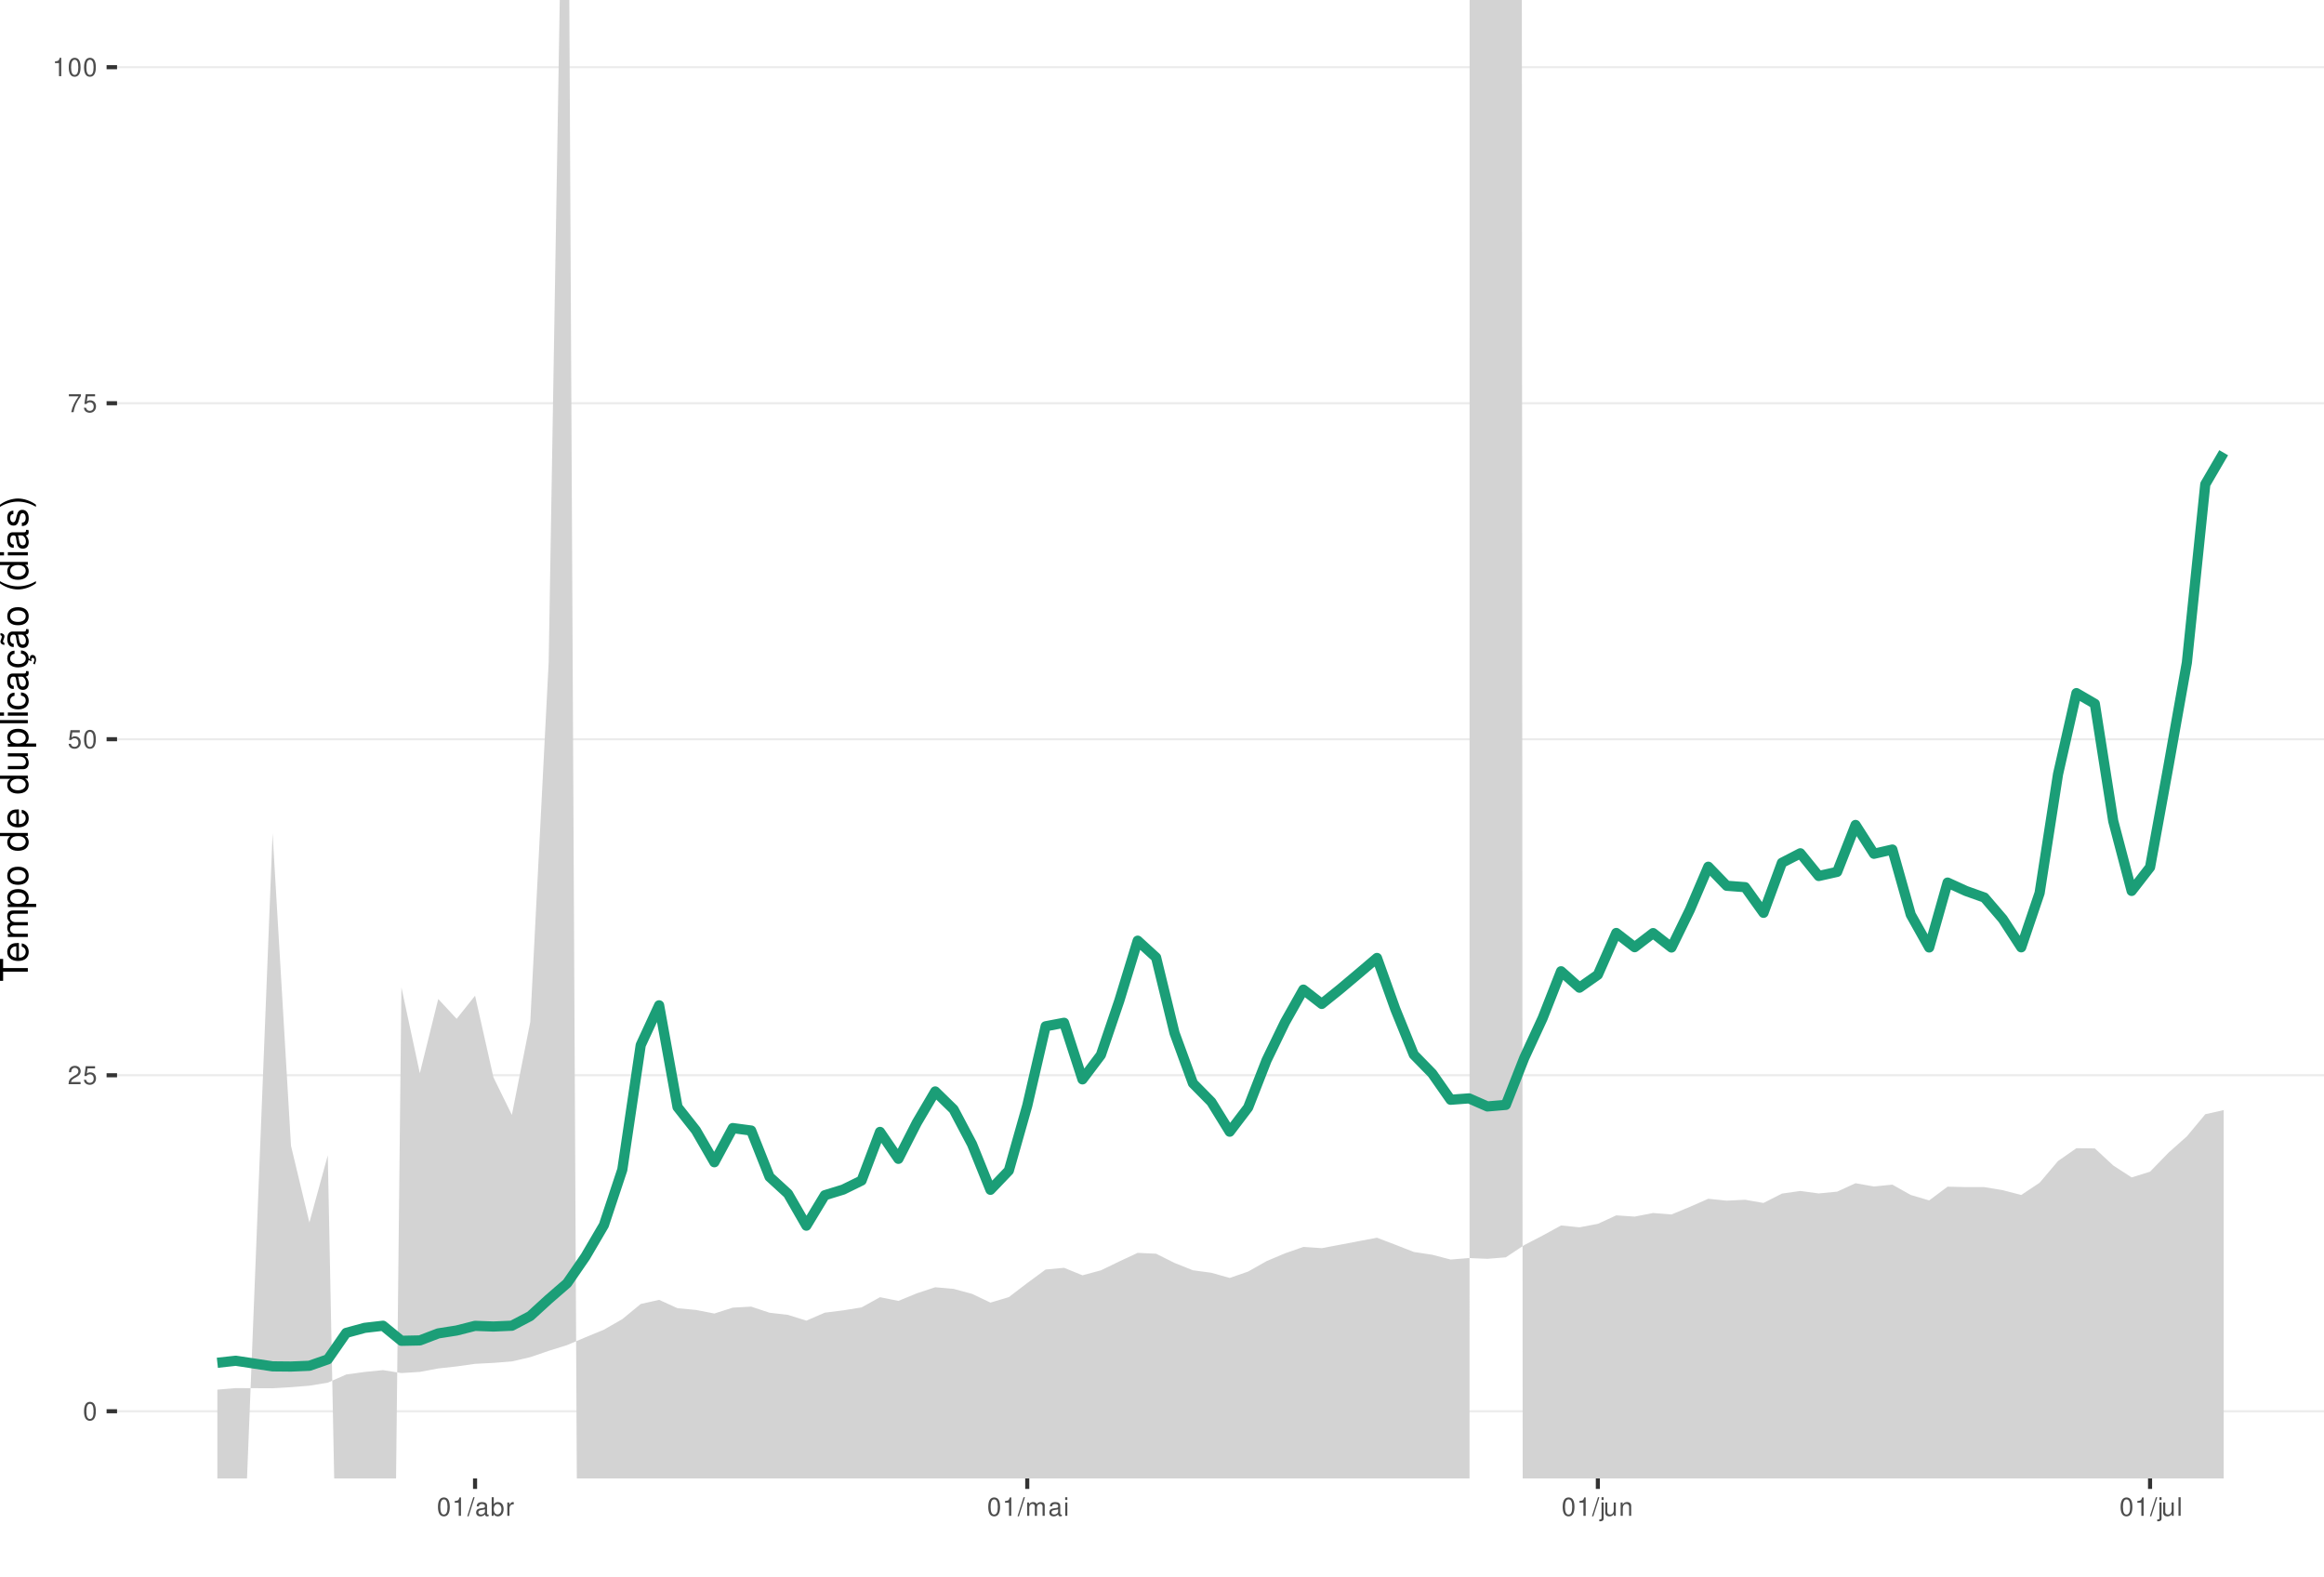
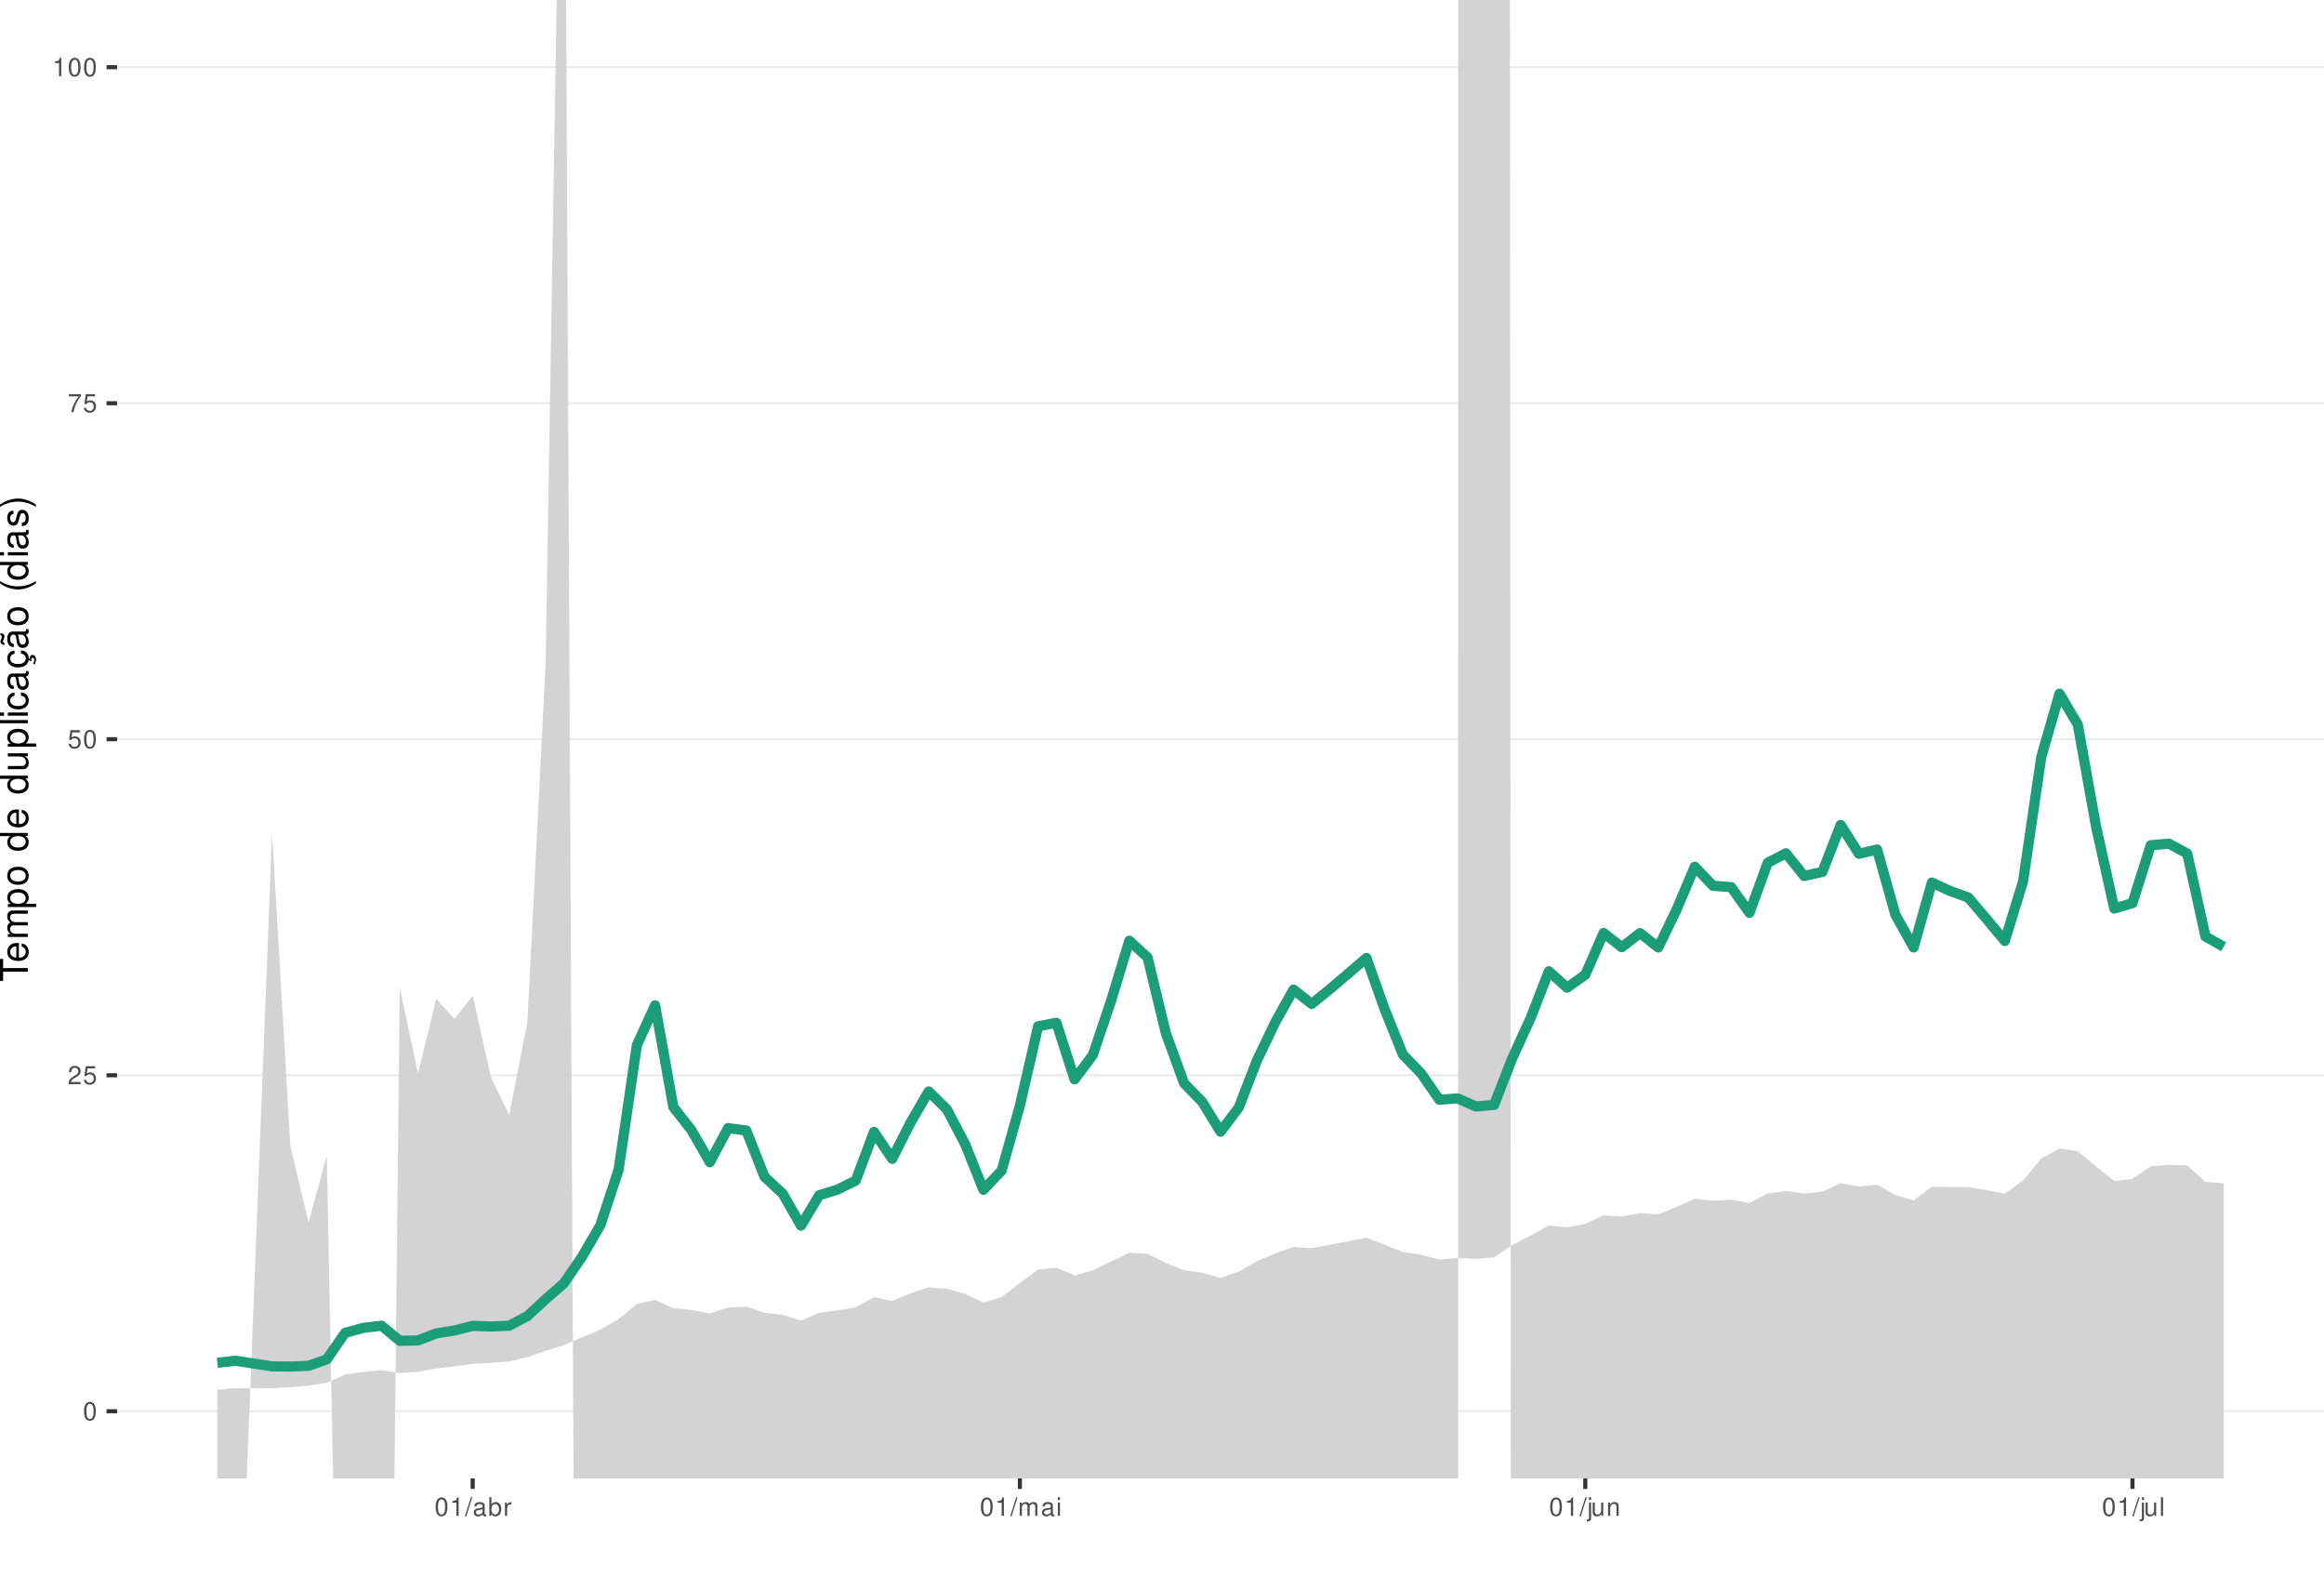
<svg xmlns="http://www.w3.org/2000/svg" xmlns:xlink="http://www.w3.org/1999/xlink" width="609pt" height="413pt" viewBox="0 0 609 413" version="1.1">
  <defs>
    <g>
      <symbol overflow="visible" id="glyph0-0">
        <path style="stroke:none;" d="" />
      </symbol>
      <symbol overflow="visible" id="glyph0-1">
        <path style="stroke:none;" d="M 1.828 -4.812 C 1.391 -4.812 0.984 -4.609 0.75 -4.281 C 0.438 -3.859 0.281 -3.219 0.281 -2.328 C 0.281 -0.703 0.812 0.156 1.828 0.156 C 2.828 0.156 3.375 -0.703 3.375 -2.297 C 3.375 -3.219 3.234 -3.844 2.922 -4.281 C 2.672 -4.625 2.281 -4.812 1.828 -4.812 Z M 1.828 -4.297 C 2.469 -4.297 2.781 -3.641 2.781 -2.344 C 2.781 -0.969 2.469 -0.328 1.812 -0.328 C 1.203 -0.328 0.891 -1 0.891 -2.328 C 0.891 -3.641 1.203 -4.297 1.828 -4.297 Z M 1.828 -4.297 " />
      </symbol>
      <symbol overflow="visible" id="glyph0-2">
        <path style="stroke:none;" d="M 3.375 -0.578 L 0.891 -0.578 C 0.938 -0.984 1.156 -1.234 1.734 -1.578 L 2.406 -1.953 C 3.062 -2.328 3.406 -2.812 3.406 -3.406 C 3.406 -3.812 3.234 -4.188 2.969 -4.438 C 2.688 -4.688 2.344 -4.812 1.891 -4.812 C 1.297 -4.812 0.844 -4.594 0.578 -4.188 C 0.422 -3.938 0.344 -3.641 0.328 -3.141 L 0.922 -3.141 C 0.938 -3.469 0.984 -3.672 1.062 -3.828 C 1.219 -4.125 1.516 -4.297 1.875 -4.297 C 2.406 -4.297 2.797 -3.906 2.797 -3.391 C 2.797 -3.016 2.578 -2.672 2.156 -2.438 L 1.547 -2.078 C 0.562 -1.516 0.281 -1.062 0.219 0 L 3.375 0 Z M 3.375 -0.578 " />
      </symbol>
      <symbol overflow="visible" id="glyph0-3">
        <path style="stroke:none;" d="M 3.172 -4.719 L 0.734 -4.719 L 0.375 -2.156 L 0.922 -2.156 C 1.188 -2.469 1.422 -2.594 1.797 -2.594 C 2.422 -2.594 2.812 -2.156 2.812 -1.453 C 2.812 -0.781 2.422 -0.359 1.781 -0.359 C 1.266 -0.359 0.953 -0.625 0.812 -1.156 L 0.234 -1.156 C 0.312 -0.766 0.375 -0.578 0.516 -0.406 C 0.781 -0.047 1.266 0.156 1.797 0.156 C 2.75 0.156 3.422 -0.547 3.422 -1.531 C 3.422 -2.469 2.797 -3.109 1.891 -3.109 C 1.562 -3.109 1.297 -3.016 1.016 -2.828 L 1.203 -4.141 L 3.172 -4.141 Z M 3.172 -4.719 " />
      </symbol>
      <symbol overflow="visible" id="glyph0-4">
        <path style="stroke:none;" d="M 3.469 -4.719 L 0.312 -4.719 L 0.312 -4.141 L 2.859 -4.141 C 1.734 -2.531 1.266 -1.547 0.922 0 L 1.547 0 C 1.797 -1.516 2.391 -2.812 3.469 -4.234 Z M 3.469 -4.719 " />
      </symbol>
      <symbol overflow="visible" id="glyph0-5">
        <path style="stroke:none;" d="M 1.719 -3.422 L 1.719 0 L 2.312 0 L 2.312 -4.812 L 1.922 -4.812 C 1.719 -4.078 1.578 -3.969 0.672 -3.859 L 0.672 -3.422 Z M 1.719 -3.422 " />
      </symbol>
      <symbol overflow="visible" id="glyph0-6">
        <path style="stroke:none;" d="M 1.531 -4.859 L -0.047 0.141 L 0.312 0.141 L 1.891 -4.859 Z M 1.531 -4.859 " />
      </symbol>
      <symbol overflow="visible" id="glyph0-7">
        <path style="stroke:none;" d="M 3.562 -0.328 C 3.5 -0.312 3.469 -0.312 3.438 -0.312 C 3.25 -0.312 3.141 -0.406 3.141 -0.578 L 3.141 -2.641 C 3.141 -3.25 2.688 -3.594 1.828 -3.594 C 1.312 -3.594 0.906 -3.438 0.672 -3.188 C 0.516 -3 0.453 -2.797 0.438 -2.453 L 0.984 -2.453 C 1.031 -2.875 1.297 -3.078 1.812 -3.078 C 2.312 -3.078 2.594 -2.891 2.594 -2.562 L 2.594 -2.406 C 2.578 -2.172 2.469 -2.078 2.016 -2.031 C 1.219 -1.922 1.109 -1.891 0.891 -1.812 C 0.484 -1.641 0.281 -1.328 0.281 -0.875 C 0.281 -0.25 0.719 0.156 1.422 0.156 C 1.859 0.156 2.219 0 2.609 -0.359 C 2.656 0 2.828 0.156 3.188 0.156 C 3.297 0.156 3.375 0.141 3.562 0.094 Z M 2.594 -1.094 C 2.594 -0.906 2.531 -0.797 2.375 -0.641 C 2.141 -0.438 1.875 -0.328 1.547 -0.328 C 1.109 -0.328 0.859 -0.547 0.859 -0.891 C 0.859 -1.266 1.094 -1.438 1.703 -1.531 C 2.297 -1.609 2.406 -1.641 2.594 -1.719 Z M 2.594 -1.094 " />
      </symbol>
      <symbol overflow="visible" id="glyph0-8">
        <path style="stroke:none;" d="M 0.359 -4.859 L 0.359 0 L 0.859 0 L 0.859 -0.453 C 1.125 -0.047 1.484 0.156 1.969 0.156 C 2.875 0.156 3.484 -0.594 3.484 -1.75 C 3.484 -2.891 2.922 -3.594 1.984 -3.594 C 1.516 -3.594 1.172 -3.406 0.906 -3.016 L 0.906 -4.859 Z M 1.891 -3.062 C 2.5 -3.062 2.906 -2.531 2.906 -1.703 C 2.906 -0.906 2.484 -0.359 1.891 -0.359 C 1.297 -0.359 0.906 -0.906 0.906 -1.719 C 0.906 -2.531 1.297 -3.062 1.891 -3.062 Z M 1.891 -3.062 " />
      </symbol>
      <symbol overflow="visible" id="glyph0-9">
        <path style="stroke:none;" d="M 0.453 -3.484 L 0.453 0 L 1.016 0 L 1.016 -1.812 C 1.031 -2.656 1.375 -3.016 2.141 -3 L 2.141 -3.562 C 2.047 -3.578 1.984 -3.594 1.922 -3.594 C 1.562 -3.594 1.297 -3.375 0.969 -2.859 L 0.969 -3.484 Z M 0.453 -3.484 " />
      </symbol>
      <symbol overflow="visible" id="glyph0-10">
        <path style="stroke:none;" d="M 0.469 -3.484 L 0.469 0 L 1.031 0 L 1.031 -2.188 C 1.031 -2.703 1.391 -3.109 1.844 -3.109 C 2.25 -3.109 2.484 -2.844 2.484 -2.406 L 2.484 0 L 3.047 0 L 3.047 -2.188 C 3.047 -2.703 3.422 -3.109 3.875 -3.109 C 4.266 -3.109 4.516 -2.844 4.516 -2.406 L 4.516 0 L 5.078 0 L 5.078 -2.609 C 5.078 -3.234 4.719 -3.594 4.062 -3.594 C 3.594 -3.594 3.312 -3.453 2.984 -3.062 C 2.781 -3.422 2.5 -3.594 2.047 -3.594 C 1.578 -3.594 1.266 -3.422 0.984 -3 L 0.984 -3.484 Z M 0.469 -3.484 " />
      </symbol>
      <symbol overflow="visible" id="glyph0-11">
        <path style="stroke:none;" d="M 1 -3.484 L 0.453 -3.484 L 0.453 0 L 1 0 Z M 1 -4.859 L 0.438 -4.859 L 0.438 -4.156 L 1 -4.156 Z M 1 -4.859 " />
      </symbol>
      <symbol overflow="visible" id="glyph0-12">
        <path style="stroke:none;" d="M 0.469 -3.484 L 0.469 0.5 C 0.469 0.859 0.359 0.969 0.016 0.969 C -0.031 0.969 -0.047 0.969 -0.125 0.953 L -0.125 1.438 C -0.047 1.438 -0.016 1.453 0.062 1.453 C 0.688 1.453 1.016 1.203 1.016 0.719 L 1.016 -3.484 Z M 1.016 -4.859 L 0.469 -4.859 L 0.469 -4.156 L 1.016 -4.156 Z M 1.016 -4.859 " />
      </symbol>
      <symbol overflow="visible" id="glyph0-13">
        <path style="stroke:none;" d="M 3.203 0 L 3.203 -3.484 L 2.656 -3.484 L 2.656 -1.516 C 2.656 -0.797 2.281 -0.328 1.703 -0.328 C 1.266 -0.328 0.984 -0.594 0.984 -1.016 L 0.984 -3.484 L 0.438 -3.484 L 0.438 -0.797 C 0.438 -0.219 0.859 0.156 1.547 0.156 C 2.062 0.156 2.391 -0.031 2.703 -0.484 L 2.703 0 Z M 3.203 0 " />
      </symbol>
      <symbol overflow="visible" id="glyph0-14">
        <path style="stroke:none;" d="M 0.469 -3.484 L 0.469 0 L 1.031 0 L 1.031 -1.922 C 1.031 -2.641 1.391 -3.109 1.969 -3.109 C 2.406 -3.109 2.688 -2.828 2.688 -2.422 L 2.688 0 L 3.234 0 L 3.234 -2.641 C 3.234 -3.219 2.812 -3.594 2.141 -3.594 C 1.625 -3.594 1.281 -3.391 0.984 -2.906 L 0.984 -3.484 Z M 0.469 -3.484 " />
      </symbol>
      <symbol overflow="visible" id="glyph0-15">
        <path style="stroke:none;" d="M 1.016 -4.859 L 0.453 -4.859 L 0.453 0 L 1.016 0 Z M 1.016 -4.859 " />
      </symbol>
      <symbol overflow="visible" id="glyph1-0">
        <path style="stroke:none;" d="" />
      </symbol>
      <symbol overflow="visible" id="glyph1-1">
        <path style="stroke:none;" d="M -6.469 -3.547 L -6.469 -5.938 L -7.297 -5.938 L -7.297 -0.203 L -6.469 -0.203 L -6.469 -2.609 L 0 -2.609 L 0 -3.547 Z M -6.469 -3.547 " />
      </symbol>
      <symbol overflow="visible" id="glyph1-2">
        <path style="stroke:none;" d="M -2.344 -5.125 C -3.141 -5.125 -3.625 -5.062 -4.016 -4.922 C -4.875 -4.578 -5.391 -3.781 -5.391 -2.797 C -5.391 -1.344 -4.281 -0.406 -2.547 -0.406 C -0.812 -0.406 0.234 -1.297 0.234 -2.781 C 0.234 -3.984 -0.453 -4.812 -1.594 -5.016 L -1.594 -4.188 C -0.906 -3.953 -0.547 -3.484 -0.547 -2.812 C -0.547 -2.281 -0.781 -1.828 -1.219 -1.547 C -1.516 -1.344 -1.812 -1.281 -2.344 -1.266 Z M -3.016 -1.297 C -3.984 -1.359 -4.625 -1.953 -4.625 -2.797 C -4.625 -3.641 -3.953 -4.234 -3.016 -4.234 Z M -3.016 -1.297 " />
      </symbol>
      <symbol overflow="visible" id="glyph1-3">
        <path style="stroke:none;" d="M -5.234 -0.703 L 0 -0.703 L 0 -1.547 L -3.297 -1.547 C -4.047 -1.547 -4.656 -2.094 -4.656 -2.766 C -4.656 -3.391 -4.281 -3.734 -3.609 -3.734 L 0 -3.734 L 0 -4.578 L -3.297 -4.578 C -4.047 -4.578 -4.656 -5.125 -4.656 -5.812 C -4.656 -6.422 -4.266 -6.781 -3.609 -6.781 L 0 -6.781 L 0 -7.625 L -3.938 -7.625 C -4.875 -7.625 -5.391 -7.078 -5.391 -6.094 C -5.391 -5.406 -5.188 -4.984 -4.594 -4.484 C -5.156 -4.188 -5.391 -3.766 -5.391 -3.078 C -5.391 -2.375 -5.125 -1.906 -4.5 -1.469 L -5.234 -1.469 Z M -5.234 -0.703 " />
      </symbol>
      <symbol overflow="visible" id="glyph1-4">
        <path style="stroke:none;" d="M 2.188 -0.547 L 2.188 -1.375 L -0.547 -1.375 C -0.016 -1.812 0.234 -2.312 0.234 -2.984 C 0.234 -4.344 -0.859 -5.234 -2.531 -5.234 C -4.297 -5.234 -5.391 -4.375 -5.391 -2.984 C -5.391 -2.266 -5.062 -1.703 -4.453 -1.312 L -5.234 -1.312 L -5.234 -0.547 Z M -4.609 -2.844 C -4.609 -3.766 -3.797 -4.359 -2.547 -4.359 C -1.359 -4.359 -0.547 -3.75 -0.547 -2.844 C -0.547 -1.953 -1.344 -1.375 -2.578 -1.375 C -3.812 -1.375 -4.609 -1.953 -4.609 -2.844 Z M -4.609 -2.844 " />
      </symbol>
      <symbol overflow="visible" id="glyph1-5">
        <path style="stroke:none;" d="M -5.391 -2.719 C -5.391 -1.234 -4.344 -0.359 -2.578 -0.359 C -0.812 -0.359 0.234 -1.234 0.234 -2.734 C 0.234 -4.203 -0.812 -5.094 -2.547 -5.094 C -4.359 -5.094 -5.391 -4.234 -5.391 -2.719 Z M -4.625 -2.734 C -4.625 -3.672 -3.844 -4.234 -2.547 -4.234 C -1.312 -4.234 -0.547 -3.656 -0.547 -2.734 C -0.547 -1.797 -1.312 -1.234 -2.578 -1.234 C -3.844 -1.234 -4.625 -1.797 -4.625 -2.734 Z M -4.625 -2.734 " />
      </symbol>
      <symbol overflow="visible" id="glyph1-6">
        <path style="stroke:none;" d="" />
      </symbol>
      <symbol overflow="visible" id="glyph1-7">
        <path style="stroke:none;" d="M -7.297 -4.953 L -7.297 -4.125 L -4.578 -4.125 C -5.109 -3.766 -5.391 -3.203 -5.391 -2.516 C -5.391 -1.156 -4.297 -0.266 -2.625 -0.266 C -0.859 -0.266 0.234 -1.125 0.234 -2.547 C 0.234 -3.266 -0.047 -3.766 -0.688 -4.203 L 0 -4.203 L 0 -4.953 Z M -4.609 -2.656 C -4.609 -3.547 -3.812 -4.125 -2.562 -4.125 C -1.344 -4.125 -0.547 -3.547 -0.547 -2.656 C -0.547 -1.734 -1.359 -1.125 -2.578 -1.125 C -3.797 -1.125 -4.609 -1.734 -4.609 -2.656 Z M -4.609 -2.656 " />
      </symbol>
      <symbol overflow="visible" id="glyph1-8">
        <path style="stroke:none;" d="M 0 -4.812 L -5.234 -4.812 L -5.234 -3.984 L -2.266 -3.984 C -1.203 -3.984 -0.5 -3.438 -0.5 -2.562 C -0.5 -1.906 -0.906 -1.484 -1.531 -1.484 L -5.234 -1.484 L -5.234 -0.656 L -1.203 -0.656 C -0.328 -0.656 0.234 -1.297 0.234 -2.312 C 0.234 -3.094 -0.047 -3.578 -0.734 -4.062 L 0 -4.062 Z M 0 -4.812 " />
      </symbol>
      <symbol overflow="visible" id="glyph1-9">
        <path style="stroke:none;" d="M -7.297 -1.516 L -7.297 -0.688 L 0 -0.688 L 0 -1.516 Z M -7.297 -1.516 " />
      </symbol>
      <symbol overflow="visible" id="glyph1-10">
        <path style="stroke:none;" d="M -5.234 -1.5 L -5.234 -0.672 L 0 -0.672 L 0 -1.5 Z M -7.297 -1.5 L -7.297 -0.656 L -6.234 -0.656 L -6.234 -1.5 Z M -7.297 -1.5 " />
      </symbol>
      <symbol overflow="visible" id="glyph1-11">
        <path style="stroke:none;" d="M -3.484 -4.703 C -3.984 -4.672 -4.312 -4.562 -4.609 -4.359 C -5.094 -4 -5.391 -3.375 -5.391 -2.641 C -5.391 -1.219 -4.266 -0.312 -2.531 -0.312 C -0.844 -0.312 0.234 -1.203 0.234 -2.625 C 0.234 -3.875 -0.516 -4.672 -1.797 -4.766 L -1.797 -3.938 C -0.953 -3.797 -0.547 -3.359 -0.547 -2.656 C -0.547 -1.734 -1.297 -1.188 -2.531 -1.188 C -3.844 -1.188 -4.625 -1.719 -4.625 -2.625 C -4.625 -3.328 -4.203 -3.766 -3.484 -3.875 Z M -3.484 -4.703 " />
      </symbol>
      <symbol overflow="visible" id="glyph1-12">
        <path style="stroke:none;" d="M -0.484 -5.344 C -0.469 -5.266 -0.469 -5.219 -0.469 -5.172 C -0.469 -4.875 -0.625 -4.719 -0.875 -4.719 L -3.953 -4.719 C -4.891 -4.719 -5.391 -4.047 -5.391 -2.75 C -5.391 -1.984 -5.172 -1.375 -4.781 -1.016 C -4.516 -0.766 -4.203 -0.672 -3.688 -0.656 L -3.688 -1.484 C -4.328 -1.562 -4.625 -1.938 -4.625 -2.719 C -4.625 -3.484 -4.344 -3.891 -3.844 -3.891 L -3.625 -3.891 C -3.266 -3.875 -3.125 -3.703 -3.047 -3.016 C -2.891 -1.844 -2.844 -1.656 -2.719 -1.344 C -2.453 -0.734 -2 -0.422 -1.312 -0.422 C -0.375 -0.422 0.234 -1.078 0.234 -2.141 C 0.234 -2.797 0 -3.328 -0.547 -3.922 C 0 -3.984 0.234 -4.234 0.234 -4.781 C 0.234 -4.953 0.203 -5.062 0.141 -5.344 Z M -1.656 -3.891 C -1.375 -3.891 -1.203 -3.812 -0.969 -3.562 C -0.656 -3.219 -0.5 -2.812 -0.5 -2.312 C -0.5 -1.672 -0.812 -1.297 -1.344 -1.297 C -1.891 -1.297 -2.172 -1.656 -2.297 -2.547 C -2.422 -3.438 -2.453 -3.609 -2.594 -3.891 Z M -1.656 -3.891 " />
      </symbol>
      <symbol overflow="visible" id="glyph1-13">
        <path style="stroke:none;" d="M 0.234 -2.641 C 0.234 -3.875 -0.547 -4.703 -1.797 -4.766 L -1.797 -3.938 C -0.953 -3.797 -0.531 -3.359 -0.531 -2.656 C -0.531 -1.734 -1.281 -1.188 -2.516 -1.188 C -3.844 -1.188 -4.625 -1.719 -4.625 -2.625 C -4.625 -3.328 -4.203 -3.766 -3.484 -3.875 L -3.484 -4.703 C -3.984 -4.672 -4.312 -4.562 -4.609 -4.359 C -5.094 -4 -5.391 -3.375 -5.391 -2.641 C -5.391 -1.219 -4.266 -0.312 -2.531 -0.312 C -1.469 -0.312 -0.625 -0.672 -0.156 -1.312 C 0.047 -1.594 0.125 -1.812 0.203 -2.25 L 0.922 -1.938 L 0.984 -2.062 C 0.938 -2.188 0.906 -2.25 0.906 -2.375 C 0.906 -2.656 1.047 -2.828 1.281 -2.828 C 1.547 -2.828 1.734 -2.594 1.734 -2.297 C 1.734 -2.031 1.672 -1.844 1.438 -1.406 L 1.406 -1.312 L 1.812 -1.094 C 2.078 -1.75 2.141 -1.953 2.141 -2.344 C 2.141 -3.109 1.781 -3.578 1.203 -3.578 C 0.781 -3.578 0.547 -3.297 0.547 -2.797 C 0.547 -2.703 0.547 -2.641 0.562 -2.516 Z M 0.234 -2.641 " />
      </symbol>
      <symbol overflow="visible" id="glyph1-14">
        <path style="stroke:none;" d="M -0.484 -5.344 C -0.469 -5.266 -0.469 -5.219 -0.469 -5.172 C -0.469 -4.875 -0.625 -4.719 -0.875 -4.719 L -3.953 -4.719 C -4.891 -4.719 -5.391 -4.047 -5.391 -2.75 C -5.391 -1.984 -5.172 -1.375 -4.781 -1.016 C -4.516 -0.766 -4.203 -0.672 -3.688 -0.656 L -3.688 -1.484 C -4.328 -1.562 -4.625 -1.938 -4.625 -2.719 C -4.625 -3.484 -4.344 -3.891 -3.844 -3.891 L -3.625 -3.891 C -3.266 -3.875 -3.125 -3.703 -3.047 -3.016 C -2.891 -1.844 -2.844 -1.656 -2.719 -1.344 C -2.453 -0.734 -2 -0.422 -1.312 -0.422 C -0.375 -0.422 0.234 -1.078 0.234 -2.141 C 0.234 -2.797 0 -3.328 -0.547 -3.922 C 0 -3.984 0.234 -4.234 0.234 -4.781 C 0.234 -4.953 0.203 -5.062 0.141 -5.344 Z M -1.656 -3.891 C -1.375 -3.891 -1.203 -3.812 -0.969 -3.562 C -0.656 -3.219 -0.5 -2.812 -0.5 -2.312 C -0.5 -1.672 -0.812 -1.297 -1.344 -1.297 C -1.891 -1.297 -2.172 -1.656 -2.297 -2.547 C -2.422 -3.438 -2.453 -3.609 -2.594 -3.891 Z M -7.172 -3.75 C -6.922 -3.672 -6.812 -3.547 -6.812 -3.375 C -6.812 -3.25 -6.875 -2.984 -6.984 -2.734 C -7.156 -2.312 -7.172 -2.25 -7.172 -2.047 C -7.172 -1.594 -6.797 -1.297 -6.141 -1.188 L -6.141 -1.766 C -6.375 -1.812 -6.5 -1.938 -6.5 -2.094 C -6.5 -2.203 -6.469 -2.344 -6.375 -2.578 C -6.156 -3.156 -6.125 -3.234 -6.125 -3.438 C -6.125 -3.922 -6.484 -4.219 -7.172 -4.312 Z M -7.172 -3.75 " />
      </symbol>
      <symbol overflow="visible" id="glyph1-15">
        <path style="stroke:none;" d="M -7.297 -2.359 C -5.984 -1.359 -4.156 -0.734 -2.594 -0.734 C -1.016 -0.734 0.812 -1.359 2.125 -2.359 L 2.125 -2.906 C 0.688 -2.031 -0.984 -1.547 -2.594 -1.547 C -4.188 -1.547 -5.875 -2.031 -7.297 -2.906 Z M -7.297 -2.359 " />
      </symbol>
      <symbol overflow="visible" id="glyph1-16">
        <path style="stroke:none;" d="M -3.781 -4.375 C -4.812 -4.375 -5.391 -3.688 -5.391 -2.484 C -5.391 -1.266 -4.766 -0.469 -3.797 -0.469 C -2.969 -0.469 -2.578 -0.891 -2.281 -2.125 L -2.094 -2.906 C -1.953 -3.484 -1.734 -3.719 -1.375 -3.719 C -0.875 -3.719 -0.547 -3.234 -0.547 -2.5 C -0.547 -2.047 -0.672 -1.672 -0.891 -1.453 C -1.047 -1.328 -1.188 -1.266 -1.562 -1.219 L -1.562 -0.344 C -0.344 -0.375 0.234 -1.062 0.234 -2.438 C 0.234 -3.75 -0.422 -4.594 -1.438 -4.594 C -2.203 -4.594 -2.641 -4.156 -2.891 -3.109 L -3.078 -2.312 C -3.234 -1.625 -3.453 -1.344 -3.828 -1.344 C -4.312 -1.344 -4.625 -1.766 -4.625 -2.453 C -4.625 -3.125 -4.328 -3.484 -3.781 -3.5 Z M -3.781 -4.375 " />
      </symbol>
      <symbol overflow="visible" id="glyph1-17">
        <path style="stroke:none;" d="M 2.125 -0.938 C 0.812 -1.938 -1.016 -2.562 -2.578 -2.562 C -4.156 -2.562 -5.984 -1.938 -7.297 -0.938 L -7.297 -0.375 C -5.859 -1.266 -4.188 -1.75 -2.578 -1.75 C -0.984 -1.75 0.703 -1.266 2.125 -0.375 Z M 2.125 -0.938 " />
      </symbol>
    </g>
    <clipPath id="clip1">
      <path d="M 30.672 0 L 609 0 L 609 387.328 L 30.672 387.328 Z M 30.672 0 " />
    </clipPath>
    <clipPath id="clip2">
      <path d="M 30.672 369 L 609 369 L 609 370 L 30.672 370 Z M 30.672 369 " />
    </clipPath>
    <clipPath id="clip3">
      <path d="M 30.672 281 L 609 281 L 609 282 L 30.672 282 Z M 30.672 281 " />
    </clipPath>
    <clipPath id="clip4">
      <path d="M 30.672 193 L 609 193 L 609 194 L 30.672 194 Z M 30.672 193 " />
    </clipPath>
    <clipPath id="clip5">
      <path d="M 30.672 105 L 609 105 L 609 106 L 30.672 106 Z M 30.672 105 " />
    </clipPath>
    <clipPath id="clip6">
      <path d="M 30.672 17 L 609 17 L 609 18 L 30.672 18 Z M 30.672 17 " />
    </clipPath>
    <clipPath id="clip7">
      <path d="M 56 0 L 583 0 L 583 387.328 L 56 387.328 Z M 56 0 " />
    </clipPath>
  </defs>
  <g id="surface66">
    <rect x="0" y="0" width="609" height="413" style="fill:rgb(100%,100%,100%);fill-opacity:1;stroke:none;" />
    <rect x="0" y="0" width="609" height="413" style="fill:rgb(100%,100%,100%);fill-opacity:1;stroke:none;" />
    <path style="fill:none;stroke-width:1.067;stroke-linecap:round;stroke-linejoin:round;stroke:rgb(100%,100%,100%);stroke-opacity:1;stroke-miterlimit:10;" d="M 0 413 L 609 413 L 609 0 L 0 0 Z M 0 413 " />
    <g clip-path="url(#clip1)" clip-rule="nonzero">
      <path style=" stroke:none;fill-rule:nonzero;fill:rgb(100%,100%,100%);fill-opacity:1;" d="M 30.672 387.328 L 609 387.328 L 609 0 L 30.672 0 Z M 30.672 387.328 " />
    </g>
    <g clip-path="url(#clip2)" clip-rule="nonzero">
      <path style="fill:none;stroke-width:0.533;stroke-linecap:butt;stroke-linejoin:round;stroke:rgb(92.157%,92.157%,92.157%);stroke-opacity:1;stroke-miterlimit:10;" d="M 30.672 369.723 L 609 369.723 " />
    </g>
    <g clip-path="url(#clip3)" clip-rule="nonzero">
      <path style="fill:none;stroke-width:0.533;stroke-linecap:butt;stroke-linejoin:round;stroke:rgb(92.157%,92.157%,92.157%);stroke-opacity:1;stroke-miterlimit:10;" d="M 30.672 281.695 L 609 281.695 " />
    </g>
    <g clip-path="url(#clip4)" clip-rule="nonzero">
      <path style="fill:none;stroke-width:0.533;stroke-linecap:butt;stroke-linejoin:round;stroke:rgb(92.157%,92.157%,92.157%);stroke-opacity:1;stroke-miterlimit:10;" d="M 30.672 193.664 L 609 193.664 " />
    </g>
    <g clip-path="url(#clip5)" clip-rule="nonzero">
      <path style="fill:none;stroke-width:0.533;stroke-linecap:butt;stroke-linejoin:round;stroke:rgb(92.157%,92.157%,92.157%);stroke-opacity:1;stroke-miterlimit:10;" d="M 30.672 105.637 L 609 105.637 " />
    </g>
    <g clip-path="url(#clip6)" clip-rule="nonzero">
      <path style="fill:none;stroke-width:0.533;stroke-linecap:butt;stroke-linejoin:round;stroke:rgb(92.157%,92.157%,92.157%);stroke-opacity:1;stroke-miterlimit:10;" d="M 30.672 17.605 L 609 17.605 " />
    </g>
    <g clip-path="url(#clip7)" clip-rule="nonzero">
-       <path style=" stroke:none;fill-rule:nonzero;fill:rgb(82.745%,82.745%,82.745%);fill-opacity:1;" d="M 63.711 413 L 71.43 218.309 L 76.254 300.168 L 81.074 320.273 L 85.898 302.672 L 88.082 413 L 103.508 413 L 105.191 258.688 L 110.016 281.176 L 114.84 261.719 L 119.664 266.914 L 124.488 260.859 L 129.309 282.246 L 134.133 292.09 L 138.957 267.734 L 143.781 173.43 L 146.684 0 L 149.188 0 L 151.285 413 L 385.086 413 L 385.113 0 L 398.797 0 L 399.031 413 L 582.711 413 L 582.711 290.82 L 577.891 291.91 L 573.066 297.703 L 568.242 301.992 L 563.418 306.957 L 558.594 308.465 L 553.773 305.336 L 548.949 300.863 L 544.125 300.805 L 539.301 304.168 L 534.477 309.859 L 529.656 313.062 L 524.832 311.809 L 520.008 311.004 L 515.184 311 L 510.359 310.883 L 505.539 314.488 L 500.715 313.062 L 495.891 310.355 L 491.066 310.836 L 486.242 309.984 L 481.422 312.188 L 476.598 312.66 L 471.773 312.008 L 466.949 312.699 L 462.125 315.156 L 457.305 314.316 L 452.48 314.551 L 447.656 314.059 L 442.832 316.168 L 438.008 318.168 L 433.188 317.785 L 428.363 318.727 L 423.539 318.402 L 418.715 320.625 L 413.891 321.535 L 409.07 321.051 L 404.246 323.691 L 399.422 326.195 L 394.598 329.398 L 389.773 329.789 L 384.953 329.586 L 380.129 329.977 L 375.305 328.719 L 370.48 327.988 L 365.656 326.102 L 360.836 324.262 L 356.012 325.168 L 351.188 326.09 L 346.363 326.996 L 341.543 326.672 L 336.719 328.359 L 331.895 330.395 L 327.07 333.129 L 322.246 334.801 L 317.426 333.441 L 312.602 332.789 L 307.777 330.863 L 302.953 328.449 L 298.129 328.23 L 293.309 330.473 L 288.484 332.809 L 283.66 334.109 L 278.836 332.141 L 274.012 332.59 L 269.191 336.129 L 264.367 339.82 L 259.543 341.262 L 254.719 338.965 L 249.895 337.664 L 245.074 337.238 L 240.25 338.828 L 235.426 340.812 L 230.602 339.844 L 225.777 342.516 L 220.957 343.293 L 216.133 343.898 L 211.309 345.984 L 206.484 344.473 L 201.66 343.914 L 196.84 342.312 L 192.016 342.578 L 187.191 344.121 L 182.367 343.18 L 177.543 342.73 L 172.723 340.539 L 167.898 341.621 L 163.074 345.59 L 158.25 348.352 L 153.426 350.34 L 148.605 352.391 L 143.781 353.898 L 138.957 355.555 L 134.133 356.668 L 129.309 357.055 L 124.488 357.301 L 119.664 357.98 L 114.84 358.512 L 110.016 359.414 L 105.191 359.715 L 100.371 358.949 L 95.547 359.43 L 90.723 360.094 L 85.898 362.234 L 81.074 363.027 L 76.254 363.418 L 71.43 363.703 L 61.781 363.66 L 56.957 364.062 L 56.957 413 Z M 63.711 413 " />
-     </g>
-     <path style="fill:none;stroke-width:2.667;stroke-linecap:butt;stroke-linejoin:round;stroke:rgb(10.588%,61.961%,46.667%);stroke-opacity:1;stroke-miterlimit:10;" d="M 56.957 357.023 L 61.781 356.492 L 71.43 357.961 L 76.254 358.008 L 81.074 357.809 L 85.898 356.129 L 90.723 349.195 L 95.547 347.875 L 100.371 347.32 L 105.191 351.266 L 110.016 351.168 L 114.84 349.328 L 119.664 348.57 L 124.488 347.348 L 129.309 347.523 L 134.133 347.312 L 138.957 344.781 L 143.781 340.371 L 148.605 336.191 L 153.426 329.199 L 158.25 320.961 L 163.074 306.434 L 167.898 273.812 L 172.723 263.375 L 177.543 290.027 L 182.367 296.141 L 187.191 304.488 L 192.016 295.535 L 196.84 296.18 L 201.66 308.316 L 206.484 312.734 L 211.309 321.102 L 216.133 313.129 L 220.957 311.648 L 225.777 309.281 L 230.602 296.539 L 235.426 303.594 L 240.25 294.137 L 245.074 285.941 L 249.895 290.645 L 254.719 299.77 L 259.543 311.707 L 264.367 306.668 L 269.191 289.656 L 274.012 268.867 L 278.836 267.949 L 283.66 282.773 L 288.484 276.383 L 293.309 262.184 L 298.129 246.441 L 302.953 250.84 L 307.777 270.621 L 312.602 283.789 L 317.426 288.688 L 322.246 296.488 L 327.07 290.152 L 331.895 277.789 L 336.719 267.824 L 341.543 259.262 L 346.363 263.008 L 351.188 259.125 L 356.012 255.066 L 360.836 250.965 L 365.656 264.414 L 370.48 276.293 L 375.305 281.23 L 380.129 288.117 L 384.953 287.754 L 389.773 289.871 L 394.598 289.457 L 399.422 277.176 L 404.246 266.734 L 409.07 254.453 L 413.891 258.754 L 418.715 255.367 L 423.539 244.422 L 428.363 248.148 L 433.188 244.453 L 438.008 248.227 L 442.832 238.344 L 447.656 227.066 L 452.48 232.055 L 457.305 232.422 L 462.125 239.145 L 466.949 226.039 L 471.773 223.547 L 476.598 229.496 L 481.422 228.414 L 486.242 216.125 L 491.066 223.672 L 495.891 222.562 L 500.715 239.625 L 505.539 248.223 L 510.359 231.219 L 515.184 233.422 L 520.008 235.141 L 524.832 240.766 L 529.656 248.18 L 534.477 233.945 L 539.301 202.84 L 544.125 181.582 L 548.949 184.387 L 553.773 215.109 L 558.594 233.406 L 563.418 227.199 L 568.242 200.695 L 573.066 173.59 L 577.891 126.871 L 582.711 118.605 " />
+       <path style=" stroke:none;fill-rule:nonzero;fill:rgb(82.745%,82.745%,82.745%);fill-opacity:1;" d="M 63.652 413 L 71.297 218.309 L 76.078 300.168 L 80.855 320.273 L 85.637 302.672 L 87.797 413 L 103.086 413 L 104.754 258.688 L 109.535 281.176 L 114.312 261.719 L 119.094 266.914 L 123.871 260.859 L 128.652 282.246 L 133.434 292.09 L 138.211 267.734 L 142.992 173.43 L 145.867 0 L 148.348 0 L 150.426 413 L 382.102 413 L 382.129 0 L 395.688 0 L 395.922 413 L 582.711 413 L 582.711 310.008 L 577.934 309.645 L 573.152 305.312 L 568.375 305.152 L 563.594 305.539 L 558.812 308.832 L 554.035 309.414 L 549.254 305.586 L 544.477 301.645 L 539.695 300.84 L 534.918 303.496 L 530.137 309.277 L 525.355 312.711 L 520.578 311.809 L 515.797 311.004 L 511.02 311 L 506.238 310.883 L 501.461 314.488 L 496.68 313.062 L 491.898 310.355 L 487.121 310.836 L 482.34 309.984 L 477.562 312.188 L 472.781 312.66 L 468.004 312.008 L 463.223 312.699 L 458.441 315.156 L 453.664 314.316 L 448.883 314.551 L 444.105 314.059 L 439.324 316.168 L 434.547 318.168 L 429.766 317.785 L 424.984 318.727 L 420.207 318.402 L 415.426 320.625 L 410.648 321.535 L 405.867 321.051 L 401.09 323.691 L 396.309 326.195 L 391.527 329.398 L 386.75 329.789 L 381.969 329.586 L 377.191 329.977 L 372.41 328.719 L 367.633 327.988 L 362.852 326.102 L 358.07 324.262 L 353.293 325.168 L 348.512 326.09 L 343.734 326.996 L 338.953 326.672 L 334.176 328.359 L 329.395 330.395 L 324.613 333.129 L 319.836 334.801 L 315.055 333.441 L 310.277 332.789 L 305.496 330.863 L 300.719 328.449 L 295.938 328.23 L 291.156 330.473 L 286.379 332.809 L 281.598 334.109 L 276.82 332.141 L 272.039 332.59 L 267.262 336.129 L 262.48 339.82 L 257.699 341.262 L 252.922 338.965 L 248.141 337.664 L 243.363 337.238 L 238.582 338.828 L 233.805 340.812 L 229.023 339.844 L 224.242 342.516 L 219.465 343.293 L 214.684 343.898 L 209.906 345.984 L 205.125 344.473 L 200.348 343.914 L 195.566 342.312 L 190.785 342.578 L 186.008 344.121 L 181.227 343.18 L 176.449 342.73 L 171.668 340.539 L 166.891 341.621 L 162.109 345.59 L 157.328 348.352 L 152.551 350.34 L 147.77 352.391 L 142.992 353.898 L 138.211 355.555 L 133.434 356.668 L 128.652 357.055 L 123.871 357.301 L 119.094 357.98 L 114.312 358.512 L 109.535 359.414 L 104.754 359.715 L 99.977 358.949 L 95.195 359.43 L 90.414 360.094 L 85.637 362.234 L 80.855 363.027 L 76.078 363.418 L 71.297 363.703 L 61.738 363.66 L 56.957 364.062 L 56.957 413 Z M 63.652 413 " />
+     </g>
+     <path style="fill:none;stroke-width:2.667;stroke-linecap:butt;stroke-linejoin:round;stroke:rgb(10.588%,61.961%,46.667%);stroke-opacity:1;stroke-miterlimit:10;" d="M 56.957 357.023 L 61.738 356.492 L 71.297 357.961 L 76.078 358.008 L 80.855 357.809 L 85.637 356.129 L 90.414 349.195 L 95.195 347.875 L 99.977 347.32 L 104.754 351.266 L 109.535 351.168 L 114.312 349.328 L 119.094 348.57 L 123.871 347.348 L 128.652 347.523 L 133.434 347.312 L 138.211 344.781 L 142.992 340.371 L 147.77 336.191 L 152.551 329.199 L 157.328 320.961 L 162.109 306.434 L 166.891 273.812 L 171.668 263.375 L 176.449 290.027 L 181.227 296.141 L 186.008 304.488 L 190.785 295.535 L 195.566 296.18 L 200.348 308.316 L 205.125 312.734 L 209.906 321.102 L 214.684 313.129 L 219.465 311.648 L 224.242 309.281 L 229.023 296.539 L 233.805 303.594 L 238.582 294.137 L 243.363 285.941 L 248.141 290.645 L 252.922 299.77 L 257.699 311.707 L 262.48 306.668 L 267.262 289.656 L 272.039 268.867 L 276.82 267.949 L 281.598 282.773 L 286.379 276.383 L 291.156 262.184 L 295.938 246.441 L 300.719 250.84 L 305.496 270.621 L 310.277 283.789 L 315.055 288.688 L 319.836 296.488 L 324.613 290.152 L 329.395 277.789 L 334.176 267.824 L 338.953 259.262 L 343.734 263.008 L 348.512 259.125 L 353.293 255.066 L 358.07 250.965 L 362.852 264.414 L 367.633 276.293 L 372.41 281.23 L 377.191 288.117 L 381.969 287.754 L 386.75 289.871 L 391.527 289.457 L 396.309 277.176 L 401.09 266.734 L 405.867 254.453 L 410.648 258.754 L 415.426 255.367 L 420.207 244.422 L 424.984 248.148 L 429.766 244.453 L 434.547 248.227 L 439.324 238.344 L 444.105 227.066 L 448.883 232.055 L 453.664 232.422 L 458.441 239.145 L 463.223 226.039 L 468.004 223.547 L 472.781 229.496 L 477.562 228.414 L 482.34 216.125 L 487.121 223.672 L 491.898 222.562 L 496.68 239.625 L 501.461 248.223 L 506.238 231.219 L 511.02 233.422 L 515.797 235.141 L 520.578 240.766 L 525.355 246.523 L 530.137 230.887 L 534.918 198.297 L 539.695 181.73 L 544.477 189.824 L 549.254 216.465 L 554.035 238.012 L 558.812 236.602 L 563.594 221.434 L 568.375 221.035 L 573.152 223.605 L 577.934 245.34 L 582.711 248.039 " />
    <g style="fill:rgb(30.196%,30.196%,30.196%);fill-opacity:1;">
      <use xlink:href="#glyph0-1" x="21.738" y="372.07" />
    </g>
    <g style="fill:rgb(30.196%,30.196%,30.196%);fill-opacity:1;">
      <use xlink:href="#glyph0-2" x="17.738" y="284.043" />
      <use xlink:href="#glyph0-3" x="21.738" y="284.043" />
    </g>
    <g style="fill:rgb(30.196%,30.196%,30.196%);fill-opacity:1;">
      <use xlink:href="#glyph0-3" x="17.738" y="196.012" />
      <use xlink:href="#glyph0-1" x="21.738" y="196.012" />
    </g>
    <g style="fill:rgb(30.196%,30.196%,30.196%);fill-opacity:1;">
      <use xlink:href="#glyph0-4" x="17.738" y="107.984" />
      <use xlink:href="#glyph0-3" x="21.738" y="107.984" />
    </g>
    <g style="fill:rgb(30.196%,30.196%,30.196%);fill-opacity:1;">
      <use xlink:href="#glyph0-5" x="13.738" y="19.953" />
      <use xlink:href="#glyph0-1" x="17.738" y="19.953" />
      <use xlink:href="#glyph0-1" x="21.738" y="19.953" />
    </g>
    <path style="fill:none;stroke-width:1.067;stroke-linecap:butt;stroke-linejoin:round;stroke:rgb(20%,20%,20%);stroke-opacity:1;stroke-miterlimit:10;" d="M 27.93 369.723 L 30.672 369.723 " />
    <path style="fill:none;stroke-width:1.067;stroke-linecap:butt;stroke-linejoin:round;stroke:rgb(20%,20%,20%);stroke-opacity:1;stroke-miterlimit:10;" d="M 27.93 281.695 L 30.672 281.695 " />
    <path style="fill:none;stroke-width:1.067;stroke-linecap:butt;stroke-linejoin:round;stroke:rgb(20%,20%,20%);stroke-opacity:1;stroke-miterlimit:10;" d="M 27.93 193.664 L 30.672 193.664 " />
    <path style="fill:none;stroke-width:1.067;stroke-linecap:butt;stroke-linejoin:round;stroke:rgb(20%,20%,20%);stroke-opacity:1;stroke-miterlimit:10;" d="M 27.93 105.637 L 30.672 105.637 " />
    <path style="fill:none;stroke-width:1.067;stroke-linecap:butt;stroke-linejoin:round;stroke:rgb(20%,20%,20%);stroke-opacity:1;stroke-miterlimit:10;" d="M 27.93 17.605 L 30.672 17.605 " />
-     <path style="fill:none;stroke-width:1.067;stroke-linecap:butt;stroke-linejoin:round;stroke:rgb(20%,20%,20%);stroke-opacity:1;stroke-miterlimit:10;" d="M 124.488 390.07 L 124.488 387.328 " />
-     <path style="fill:none;stroke-width:1.067;stroke-linecap:butt;stroke-linejoin:round;stroke:rgb(20%,20%,20%);stroke-opacity:1;stroke-miterlimit:10;" d="M 269.191 390.07 L 269.191 387.328 " />
-     <path style="fill:none;stroke-width:1.067;stroke-linecap:butt;stroke-linejoin:round;stroke:rgb(20%,20%,20%);stroke-opacity:1;stroke-miterlimit:10;" d="M 418.715 390.07 L 418.715 387.328 " />
-     <path style="fill:none;stroke-width:1.067;stroke-linecap:butt;stroke-linejoin:round;stroke:rgb(20%,20%,20%);stroke-opacity:1;stroke-miterlimit:10;" d="M 563.418 390.07 L 563.418 387.328 " />
-     <g style="fill:rgb(30.196%,30.196%,30.196%);fill-opacity:1;">
-       <use xlink:href="#glyph0-1" x="114.488" y="397.109" />
-       <use xlink:href="#glyph0-5" x="118.488" y="397.109" />
-       <use xlink:href="#glyph0-6" x="122.488" y="397.109" />
-       <use xlink:href="#glyph0-7" x="124.488" y="397.109" />
-       <use xlink:href="#glyph0-8" x="128.488" y="397.109" />
-       <use xlink:href="#glyph0-9" x="132.488" y="397.109" />
-     </g>
-     <g style="fill:rgb(30.196%,30.196%,30.196%);fill-opacity:1;">
-       <use xlink:href="#glyph0-1" x="258.691" y="397.109" />
-       <use xlink:href="#glyph0-5" x="262.691" y="397.109" />
-       <use xlink:href="#glyph0-6" x="266.691" y="397.109" />
-       <use xlink:href="#glyph0-10" x="268.691" y="397.109" />
-       <use xlink:href="#glyph0-7" x="274.691" y="397.109" />
-       <use xlink:href="#glyph0-11" x="278.691" y="397.109" />
-     </g>
-     <g style="fill:rgb(30.196%,30.196%,30.196%);fill-opacity:1;">
-       <use xlink:href="#glyph0-1" x="409.215" y="397.109" />
-       <use xlink:href="#glyph0-5" x="413.215" y="397.109" />
-       <use xlink:href="#glyph0-6" x="417.215" y="397.109" />
-       <use xlink:href="#glyph0-12" x="419.215" y="397.109" />
-       <use xlink:href="#glyph0-13" x="420.215" y="397.109" />
-       <use xlink:href="#glyph0-14" x="424.215" y="397.109" />
-     </g>
-     <g style="fill:rgb(30.196%,30.196%,30.196%);fill-opacity:1;">
-       <use xlink:href="#glyph0-1" x="555.418" y="397.109" />
-       <use xlink:href="#glyph0-5" x="559.418" y="397.109" />
-       <use xlink:href="#glyph0-6" x="563.418" y="397.109" />
-       <use xlink:href="#glyph0-12" x="565.418" y="397.109" />
-       <use xlink:href="#glyph0-13" x="566.418" y="397.109" />
-       <use xlink:href="#glyph0-15" x="570.418" y="397.109" />
+     <path style="fill:none;stroke-width:1.067;stroke-linecap:butt;stroke-linejoin:round;stroke:rgb(20%,20%,20%);stroke-opacity:1;stroke-miterlimit:10;" d="M 123.871 390.07 L 123.871 387.328 " />
+     <path style="fill:none;stroke-width:1.067;stroke-linecap:butt;stroke-linejoin:round;stroke:rgb(20%,20%,20%);stroke-opacity:1;stroke-miterlimit:10;" d="M 267.262 390.07 L 267.262 387.328 " />
+     <path style="fill:none;stroke-width:1.067;stroke-linecap:butt;stroke-linejoin:round;stroke:rgb(20%,20%,20%);stroke-opacity:1;stroke-miterlimit:10;" d="M 415.426 390.07 L 415.426 387.328 " />
+     <path style="fill:none;stroke-width:1.067;stroke-linecap:butt;stroke-linejoin:round;stroke:rgb(20%,20%,20%);stroke-opacity:1;stroke-miterlimit:10;" d="M 558.812 390.07 L 558.812 387.328 " />
+     <g style="fill:rgb(30.196%,30.196%,30.196%);fill-opacity:1;">
+       <use xlink:href="#glyph0-1" x="113.871" y="397.109" />
+       <use xlink:href="#glyph0-5" x="117.871" y="397.109" />
+       <use xlink:href="#glyph0-6" x="121.871" y="397.109" />
+       <use xlink:href="#glyph0-7" x="123.871" y="397.109" />
+       <use xlink:href="#glyph0-8" x="127.871" y="397.109" />
+       <use xlink:href="#glyph0-9" x="131.871" y="397.109" />
+     </g>
+     <g style="fill:rgb(30.196%,30.196%,30.196%);fill-opacity:1;">
+       <use xlink:href="#glyph0-1" x="256.762" y="397.109" />
+       <use xlink:href="#glyph0-5" x="260.762" y="397.109" />
+       <use xlink:href="#glyph0-6" x="264.762" y="397.109" />
+       <use xlink:href="#glyph0-10" x="266.762" y="397.109" />
+       <use xlink:href="#glyph0-7" x="272.762" y="397.109" />
+       <use xlink:href="#glyph0-11" x="276.762" y="397.109" />
+     </g>
+     <g style="fill:rgb(30.196%,30.196%,30.196%);fill-opacity:1;">
+       <use xlink:href="#glyph0-1" x="405.926" y="397.109" />
+       <use xlink:href="#glyph0-5" x="409.926" y="397.109" />
+       <use xlink:href="#glyph0-6" x="413.926" y="397.109" />
+       <use xlink:href="#glyph0-12" x="415.926" y="397.109" />
+       <use xlink:href="#glyph0-13" x="416.926" y="397.109" />
+       <use xlink:href="#glyph0-14" x="420.926" y="397.109" />
+     </g>
+     <g style="fill:rgb(30.196%,30.196%,30.196%);fill-opacity:1;">
+       <use xlink:href="#glyph0-1" x="550.812" y="397.109" />
+       <use xlink:href="#glyph0-5" x="554.812" y="397.109" />
+       <use xlink:href="#glyph0-6" x="558.812" y="397.109" />
+       <use xlink:href="#glyph0-12" x="560.812" y="397.109" />
+       <use xlink:href="#glyph0-13" x="561.812" y="397.109" />
+       <use xlink:href="#glyph0-15" x="565.812" y="397.109" />
    </g>
    <g style="fill:rgb(0%,0%,0%);fill-opacity:1;">
      <use xlink:href="#glyph1-1" x="7.29" y="257.164" />
      <use xlink:href="#glyph1-2" x="7.29" y="252.164" />
      <use xlink:href="#glyph1-3" x="7.29" y="246.164" />
      <use xlink:href="#glyph1-4" x="7.29" y="238.164" />
      <use xlink:href="#glyph1-5" x="7.29" y="232.164" />
      <use xlink:href="#glyph1-6" x="7.29" y="226.164" />
      <use xlink:href="#glyph1-7" x="7.29" y="223.164" />
      <use xlink:href="#glyph1-2" x="7.29" y="217.164" />
      <use xlink:href="#glyph1-6" x="7.29" y="211.164" />
      <use xlink:href="#glyph1-7" x="7.29" y="208.164" />
      <use xlink:href="#glyph1-8" x="7.29" y="202.164" />
      <use xlink:href="#glyph1-4" x="7.29" y="196.164" />
      <use xlink:href="#glyph1-9" x="7.29" y="190.164" />
      <use xlink:href="#glyph1-10" x="7.29" y="188.164" />
      <use xlink:href="#glyph1-11" x="7.29" y="186.164" />
      <use xlink:href="#glyph1-12" x="7.29" y="181.164" />
      <use xlink:href="#glyph1-13" x="7.29" y="175.164" />
      <use xlink:href="#glyph1-14" x="7.29" y="170.164" />
      <use xlink:href="#glyph1-5" x="7.29" y="164.164" />
      <use xlink:href="#glyph1-6" x="7.29" y="158.164" />
      <use xlink:href="#glyph1-15" x="7.29" y="155.164" />
      <use xlink:href="#glyph1-7" x="7.29" y="152.164" />
      <use xlink:href="#glyph1-10" x="7.29" y="146.164" />
      <use xlink:href="#glyph1-12" x="7.29" y="144.164" />
      <use xlink:href="#glyph1-16" x="7.29" y="138.164" />
      <use xlink:href="#glyph1-17" x="7.29" y="133.164" />
    </g>
  </g>
</svg>
